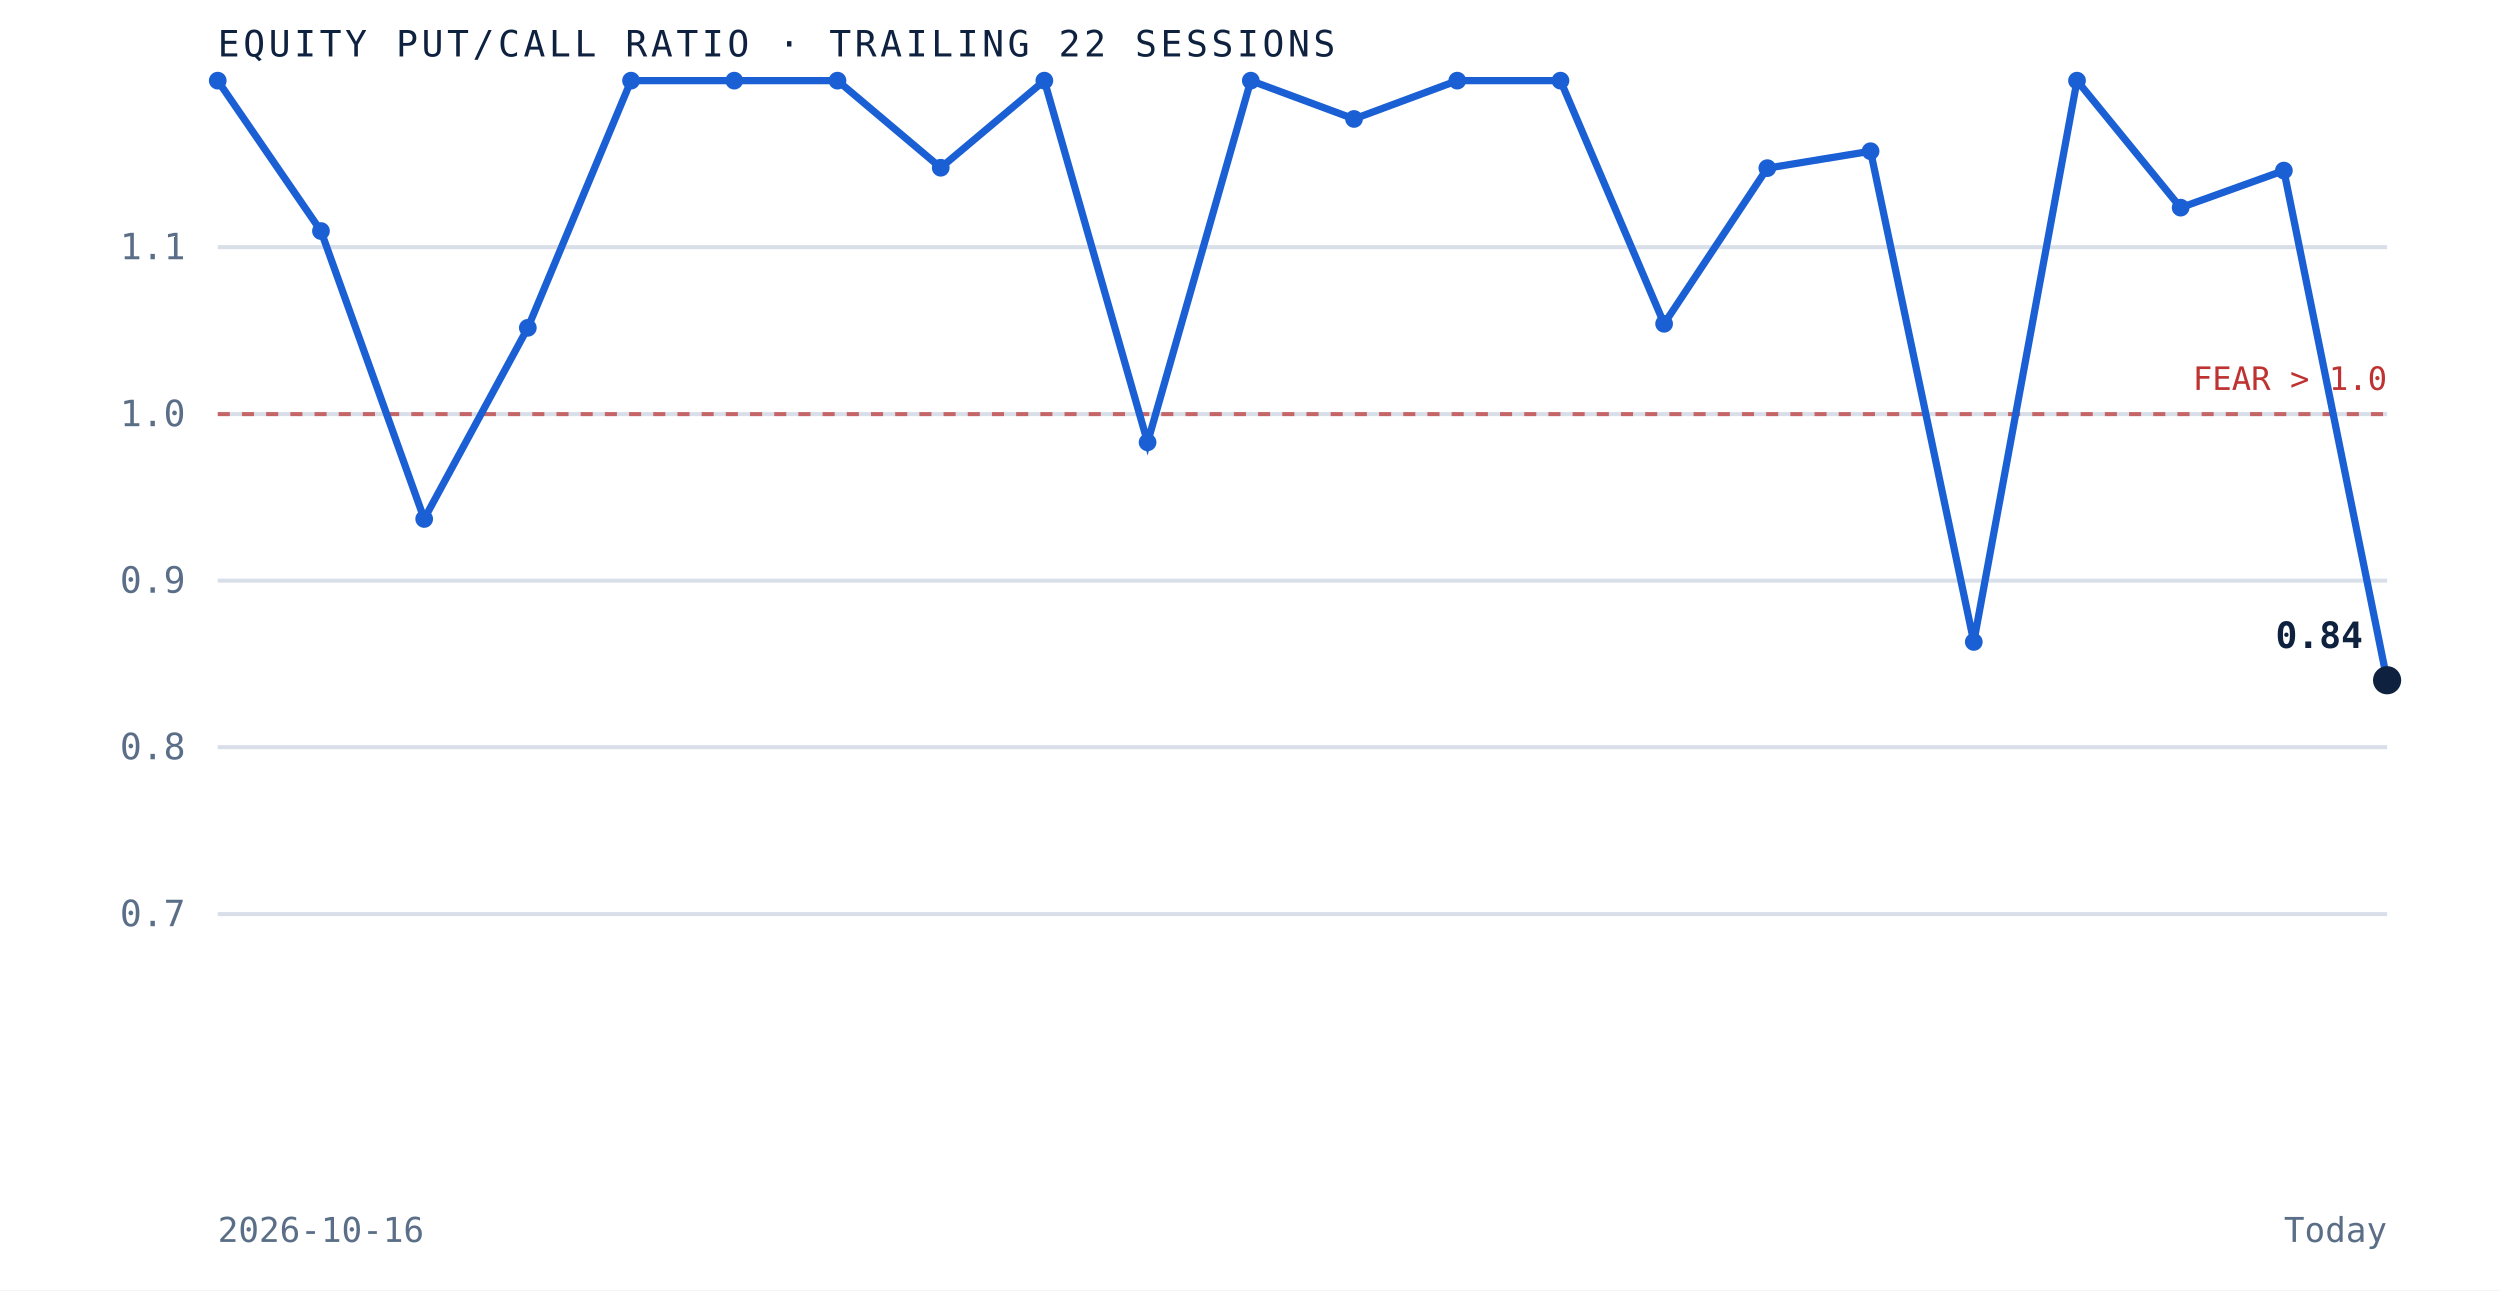
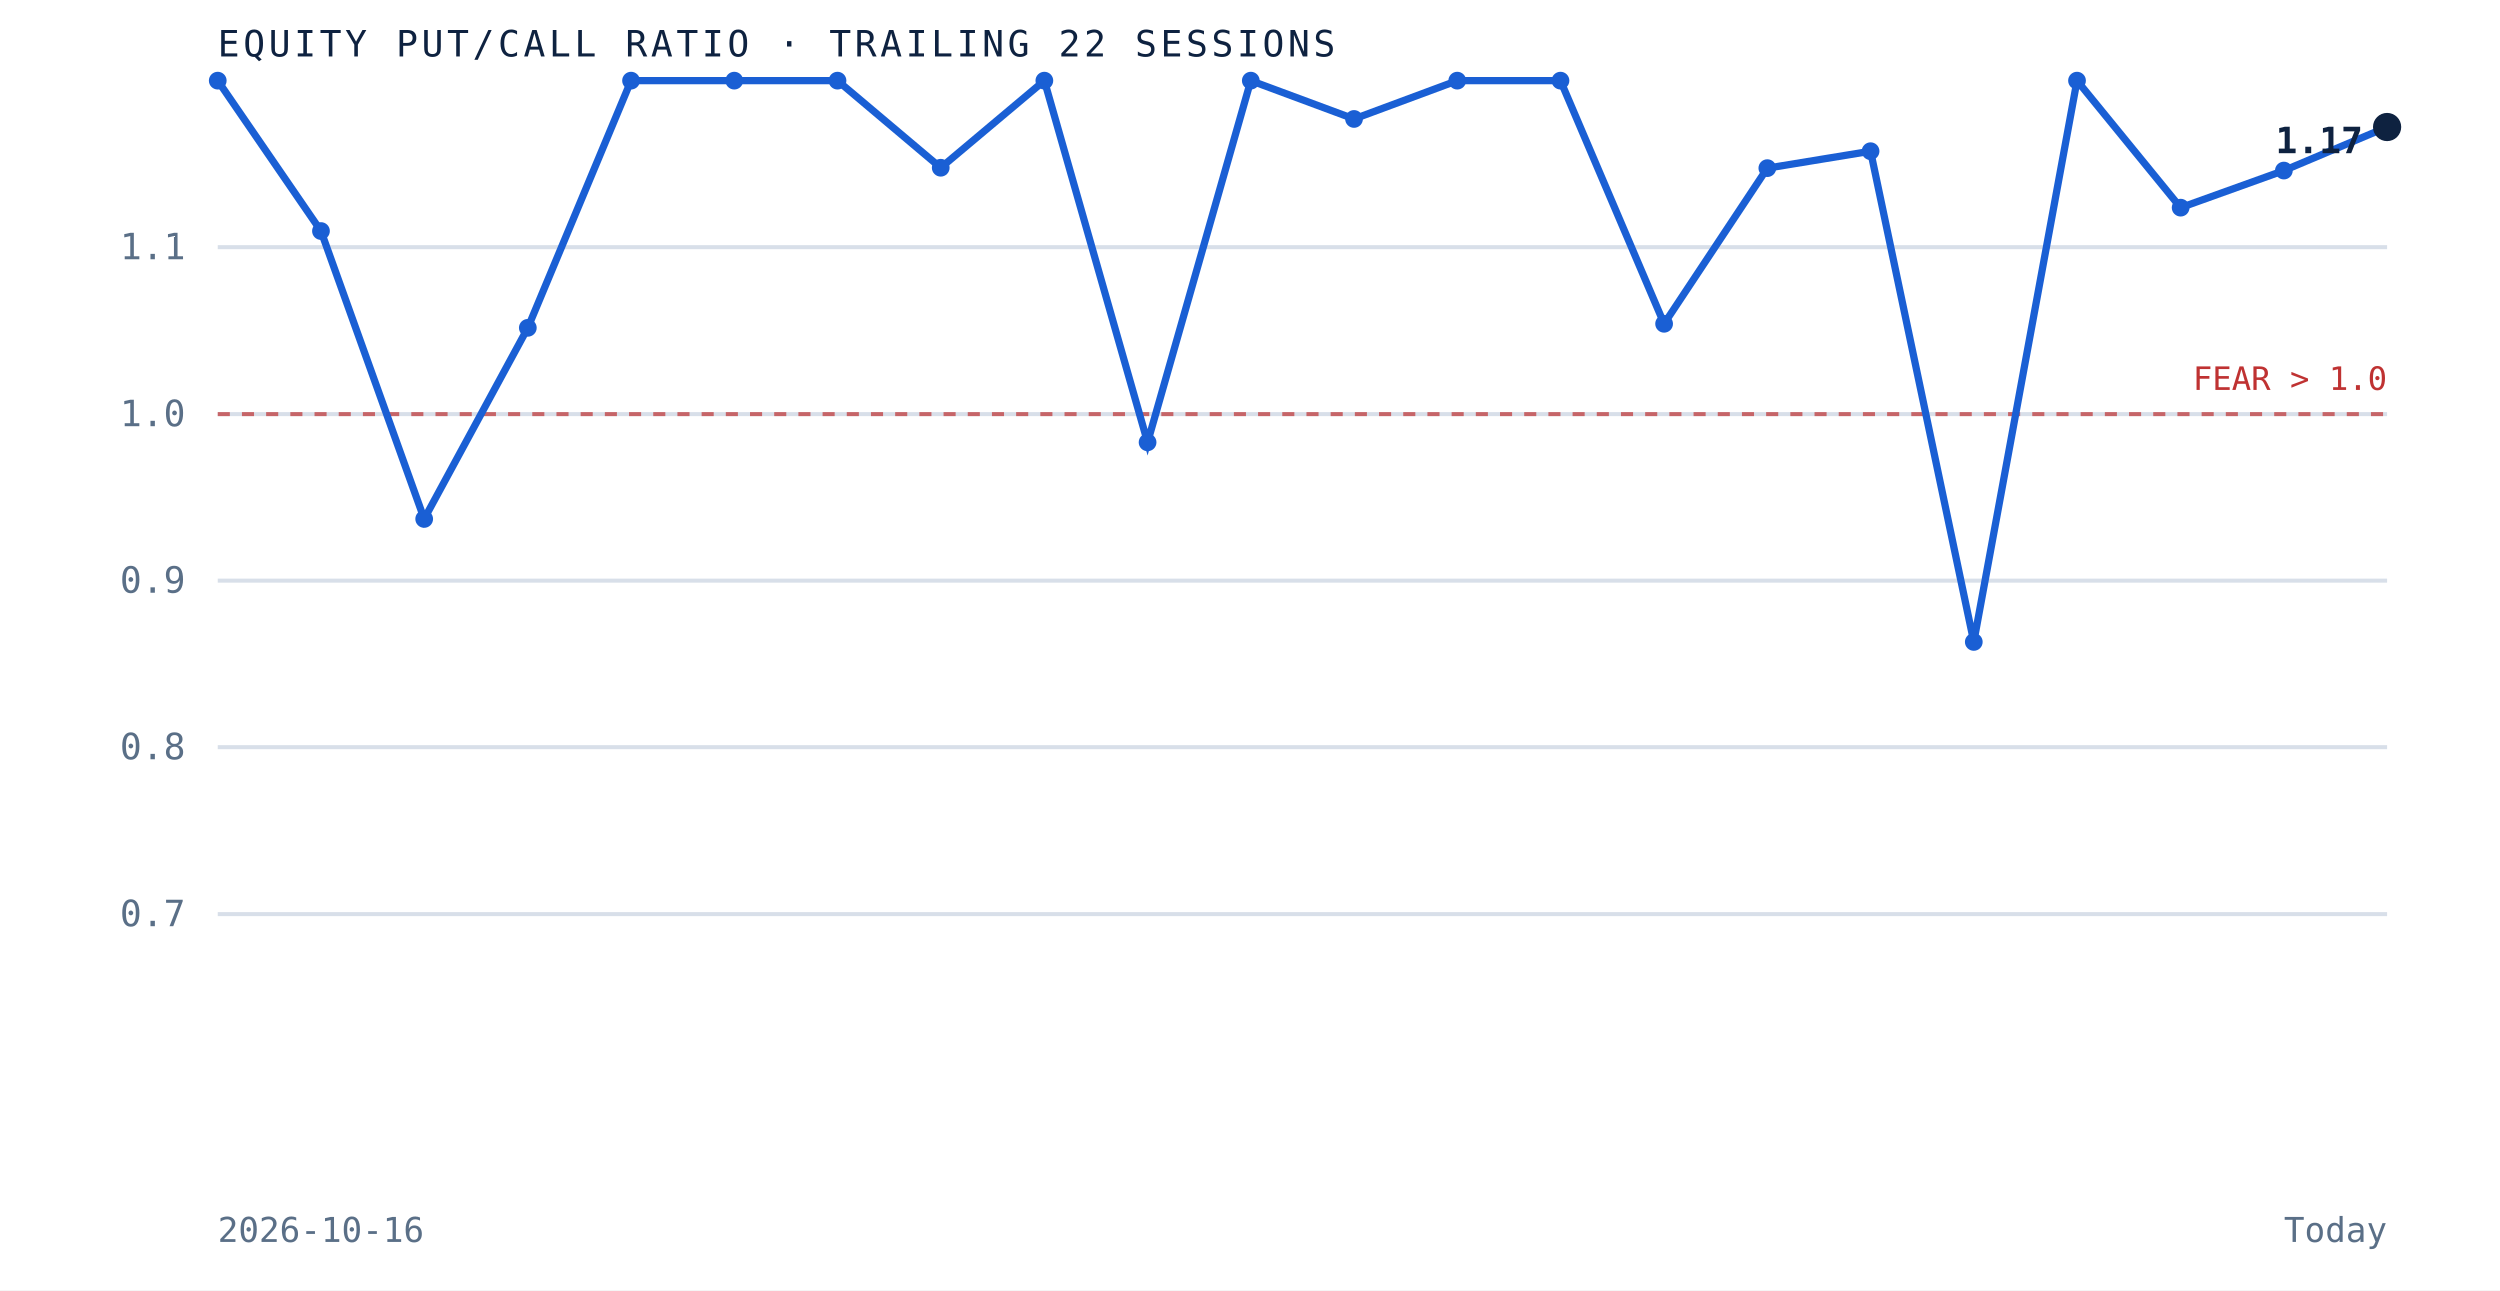
<svg xmlns="http://www.w3.org/2000/svg" viewBox="0 0 620 320" role="img" aria-label="Equity put to call ratio over the trailing 22 sessions" preserveAspectRatio="xMidYMid meet" style="width:100%;height:auto;display:block">
  <rect x="0" y="0" width="620" height="320" fill="white" />
  <line x1="54" y1="226.7" x2="592" y2="226.7" stroke="#d8dfe9" stroke-width="1" />
  <text x="46" y="229.7" text-anchor="end" font-family="'JetBrains Mono', monospace" font-size="9" fill="#5a6f87">0.7</text>
  <line x1="54" y1="185.3" x2="592" y2="185.3" stroke="#d8dfe9" stroke-width="1" />
  <text x="46" y="188.3" text-anchor="end" font-family="'JetBrains Mono', monospace" font-size="9" fill="#5a6f87">0.8</text>
  <line x1="54" y1="144.0" x2="592" y2="144.0" stroke="#d8dfe9" stroke-width="1" />
  <text x="46" y="147.0" text-anchor="end" font-family="'JetBrains Mono', monospace" font-size="9" fill="#5a6f87">0.9</text>
  <line x1="54" y1="102.7" x2="592" y2="102.7" stroke="#d8dfe9" stroke-width="1" />
  <text x="46" y="105.7" text-anchor="end" font-family="'JetBrains Mono', monospace" font-size="9" fill="#5a6f87">1.0</text>
  <line x1="54" y1="61.3" x2="592" y2="61.3" stroke="#d8dfe9" stroke-width="1" />
  <text x="46" y="64.3" text-anchor="end" font-family="'JetBrains Mono', monospace" font-size="9" fill="#5a6f87">1.1</text>
  <line x1="54" y1="102.7" x2="592" y2="102.7" stroke="#bf3232" stroke-width="1" stroke-dasharray="3 3" opacity="0.7" />
  <text x="592" y="96.7" text-anchor="end" font-family="'JetBrains Mono', monospace" font-size="8" fill="#bf3232">FEAR &gt; 1.0</text>
-   <path d="M 54.0 20.0 L 79.6 57.3 L 105.2 128.7 L 130.9 81.3 L 156.5 20.0 L 182.1 20.0 L 207.7 20.0 L 233.3 41.6 L 259.0 20.0 L 284.6 109.7 L 310.2 20.0 L 335.8 29.5 L 361.4 20.0 L 387.0 20.0 L 412.7 80.3 L 438.3 41.7 L 463.9 37.5 L 489.5 159.2 L 515.1 20.0 L 540.8 51.5 L 566.4 42.3 L 592.0 168.7" fill="none" stroke="#1a5fd4" stroke-width="1.8" />
+   <path d="M 54.0 20.0 L 79.6 57.3 L 105.2 128.7 L 130.9 81.3 L 156.5 20.0 L 182.1 20.0 L 207.7 20.0 L 233.3 41.6 L 259.0 20.0 L 284.6 109.7 L 310.2 20.0 L 335.8 29.5 L 361.4 20.0 L 387.0 20.0 L 412.7 80.3 L 438.3 41.7 L 463.9 37.5 L 489.5 159.2 L 515.1 20.0 L 540.8 51.5 L 566.4 42.3 L 592.0 31.5" fill="none" stroke="#1a5fd4" stroke-width="1.8" />
  <circle cx="54.0" cy="20.0" r="2.2" fill="#1a5fd4" />
  <circle cx="79.6" cy="57.3" r="2.2" fill="#1a5fd4" />
  <circle cx="105.2" cy="128.7" r="2.2" fill="#1a5fd4" />
  <circle cx="130.9" cy="81.3" r="2.2" fill="#1a5fd4" />
  <circle cx="156.5" cy="20.0" r="2.2" fill="#1a5fd4" />
  <circle cx="182.1" cy="20.0" r="2.2" fill="#1a5fd4" />
  <circle cx="207.7" cy="20.0" r="2.2" fill="#1a5fd4" />
  <circle cx="233.3" cy="41.6" r="2.2" fill="#1a5fd4" />
  <circle cx="259.0" cy="20.0" r="2.2" fill="#1a5fd4" />
  <circle cx="284.6" cy="109.7" r="2.2" fill="#1a5fd4" />
  <circle cx="310.2" cy="20.0" r="2.2" fill="#1a5fd4" />
  <circle cx="335.8" cy="29.5" r="2.2" fill="#1a5fd4" />
  <circle cx="361.4" cy="20.0" r="2.2" fill="#1a5fd4" />
  <circle cx="387.0" cy="20.0" r="2.2" fill="#1a5fd4" />
  <circle cx="412.7" cy="80.3" r="2.2" fill="#1a5fd4" />
  <circle cx="438.3" cy="41.7" r="2.2" fill="#1a5fd4" />
  <circle cx="463.9" cy="37.5" r="2.2" fill="#1a5fd4" />
  <circle cx="489.5" cy="159.2" r="2.2" fill="#1a5fd4" />
  <circle cx="515.1" cy="20.0" r="2.2" fill="#1a5fd4" />
  <circle cx="540.8" cy="51.5" r="2.2" fill="#1a5fd4" />
  <circle cx="566.4" cy="42.3" r="2.2" fill="#1a5fd4" />
-   <circle cx="592.0" cy="168.7" r="3.5" fill="#0e2240" />
-   <text x="586.0" y="160.7" text-anchor="end" font-family="'JetBrains Mono', monospace" font-size="9" font-weight="bold" fill="#0e2240">0.84</text>
+   <circle cx="592.0" cy="31.5" r="3.5" fill="#0e2240" />
+   <text x="586.0" y="38.0" text-anchor="end" font-family="'JetBrains Mono', monospace" font-size="9" font-weight="bold" fill="#0e2240">1.17</text>
  <text x="54" y="14" font-family="'JetBrains Mono', monospace" font-size="9" letter-spacing="0.1em" fill="#0e2240">EQUITY PUT/CALL RATIO · TRAILING 22 SESSIONS</text>
  <text x="54" y="308" font-family="'JetBrains Mono', monospace" font-size="8.5" fill="#5a6f87">2026-10-16</text>
  <text x="592" y="308" text-anchor="end" font-family="'JetBrains Mono', monospace" font-size="8.5" fill="#5a6f87">Today</text>
</svg>
